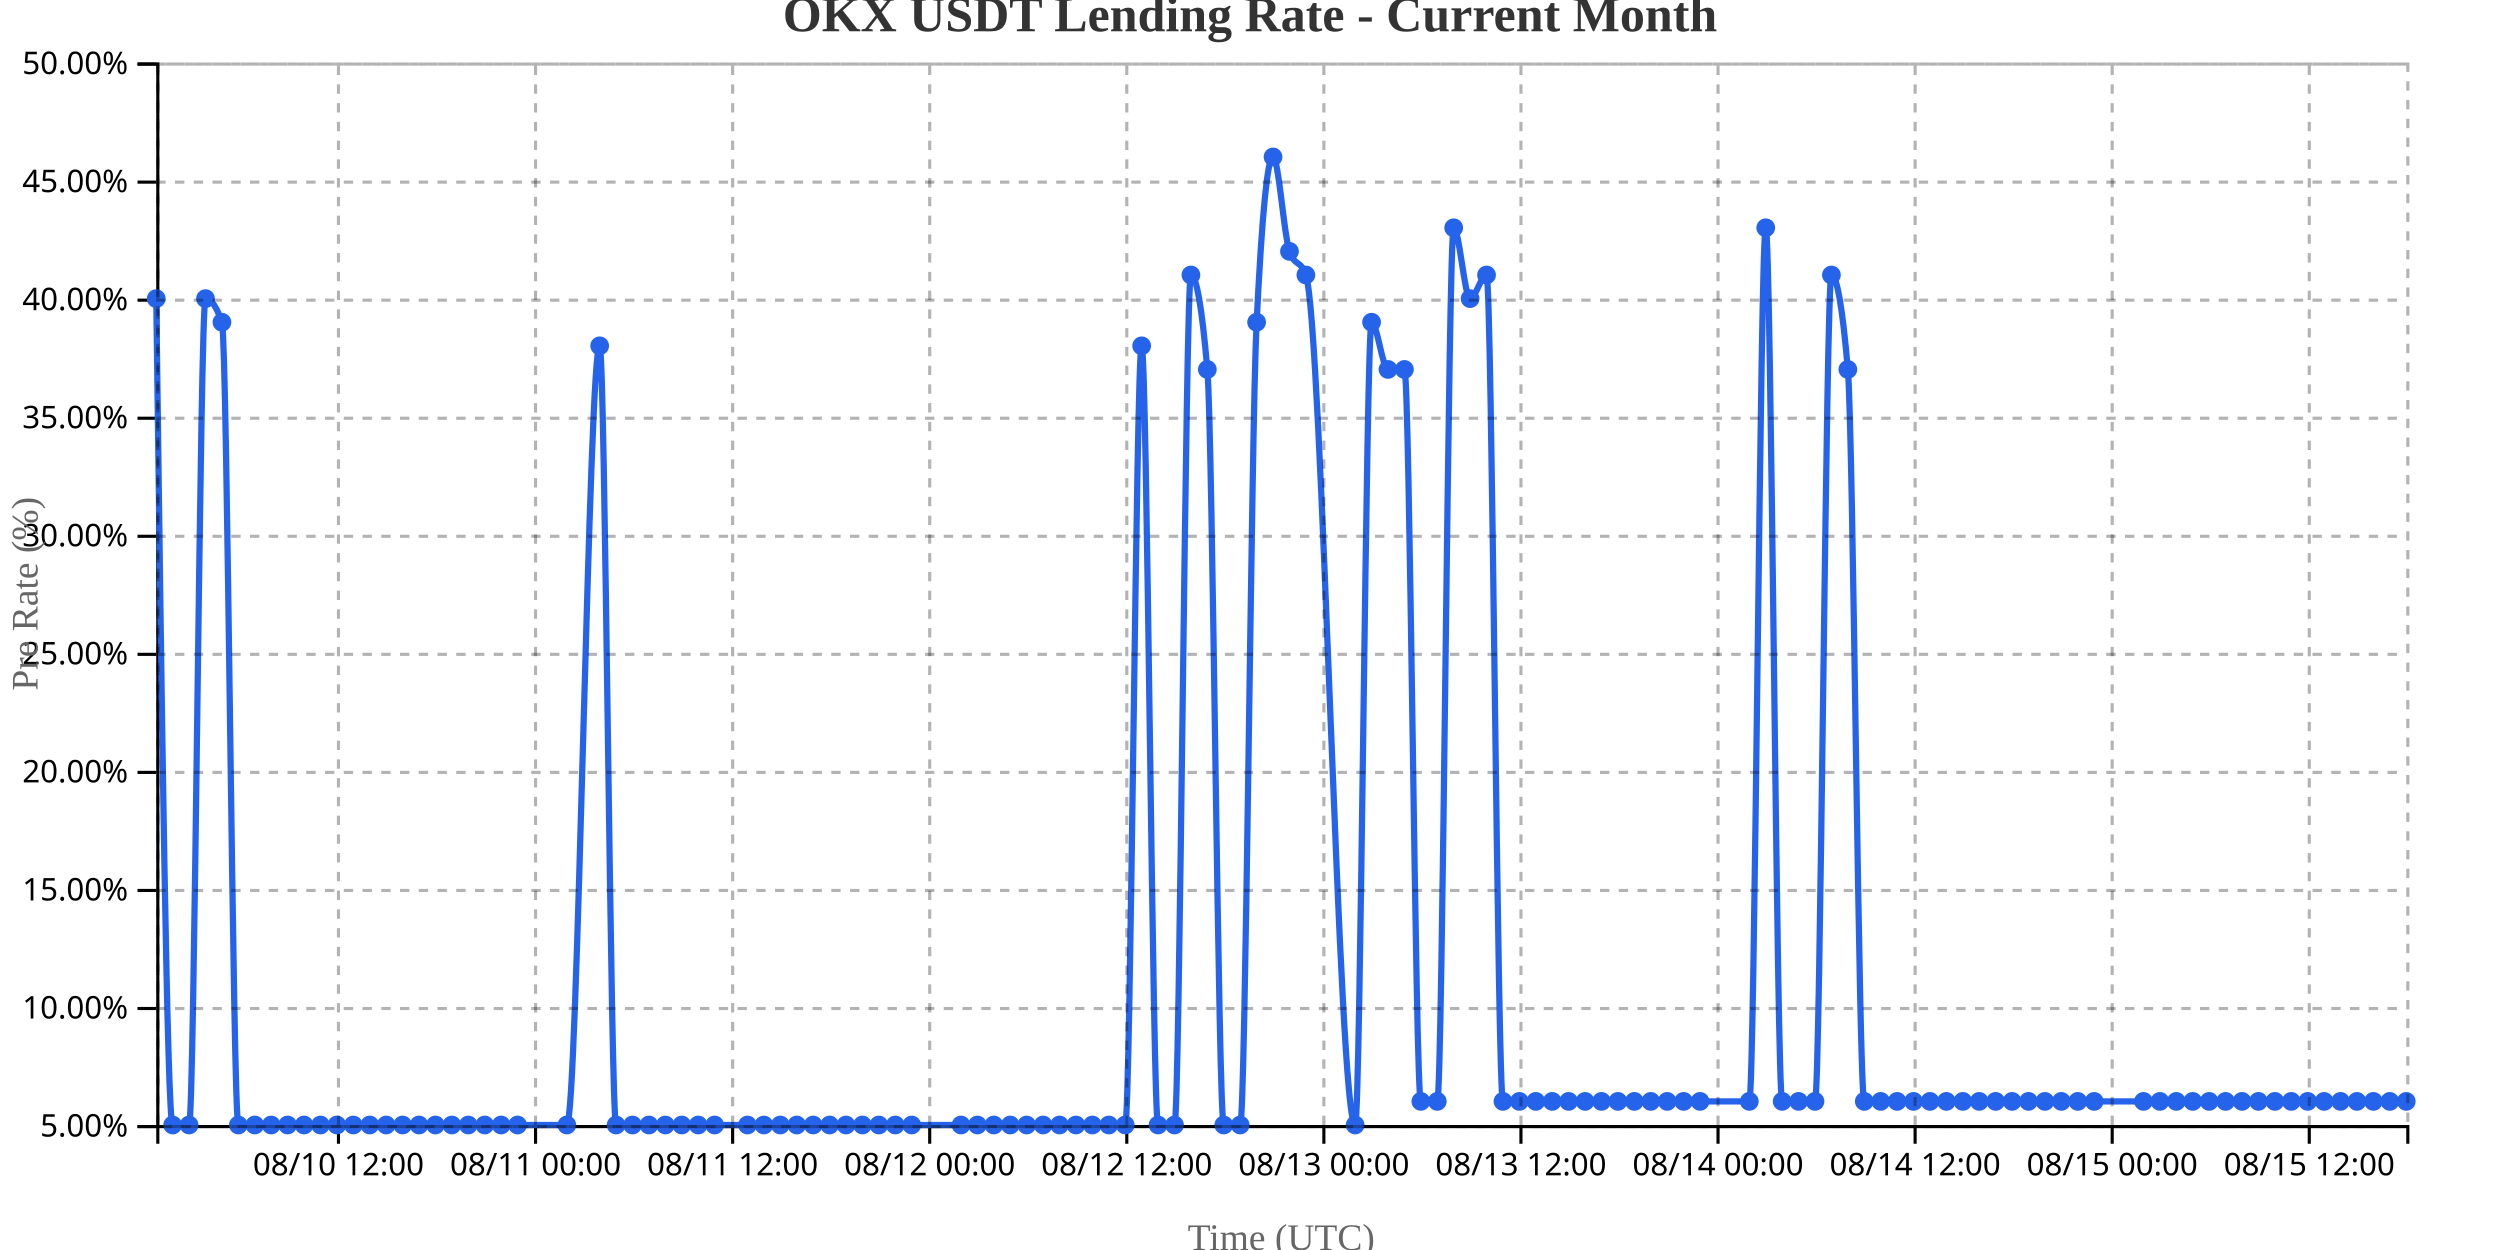
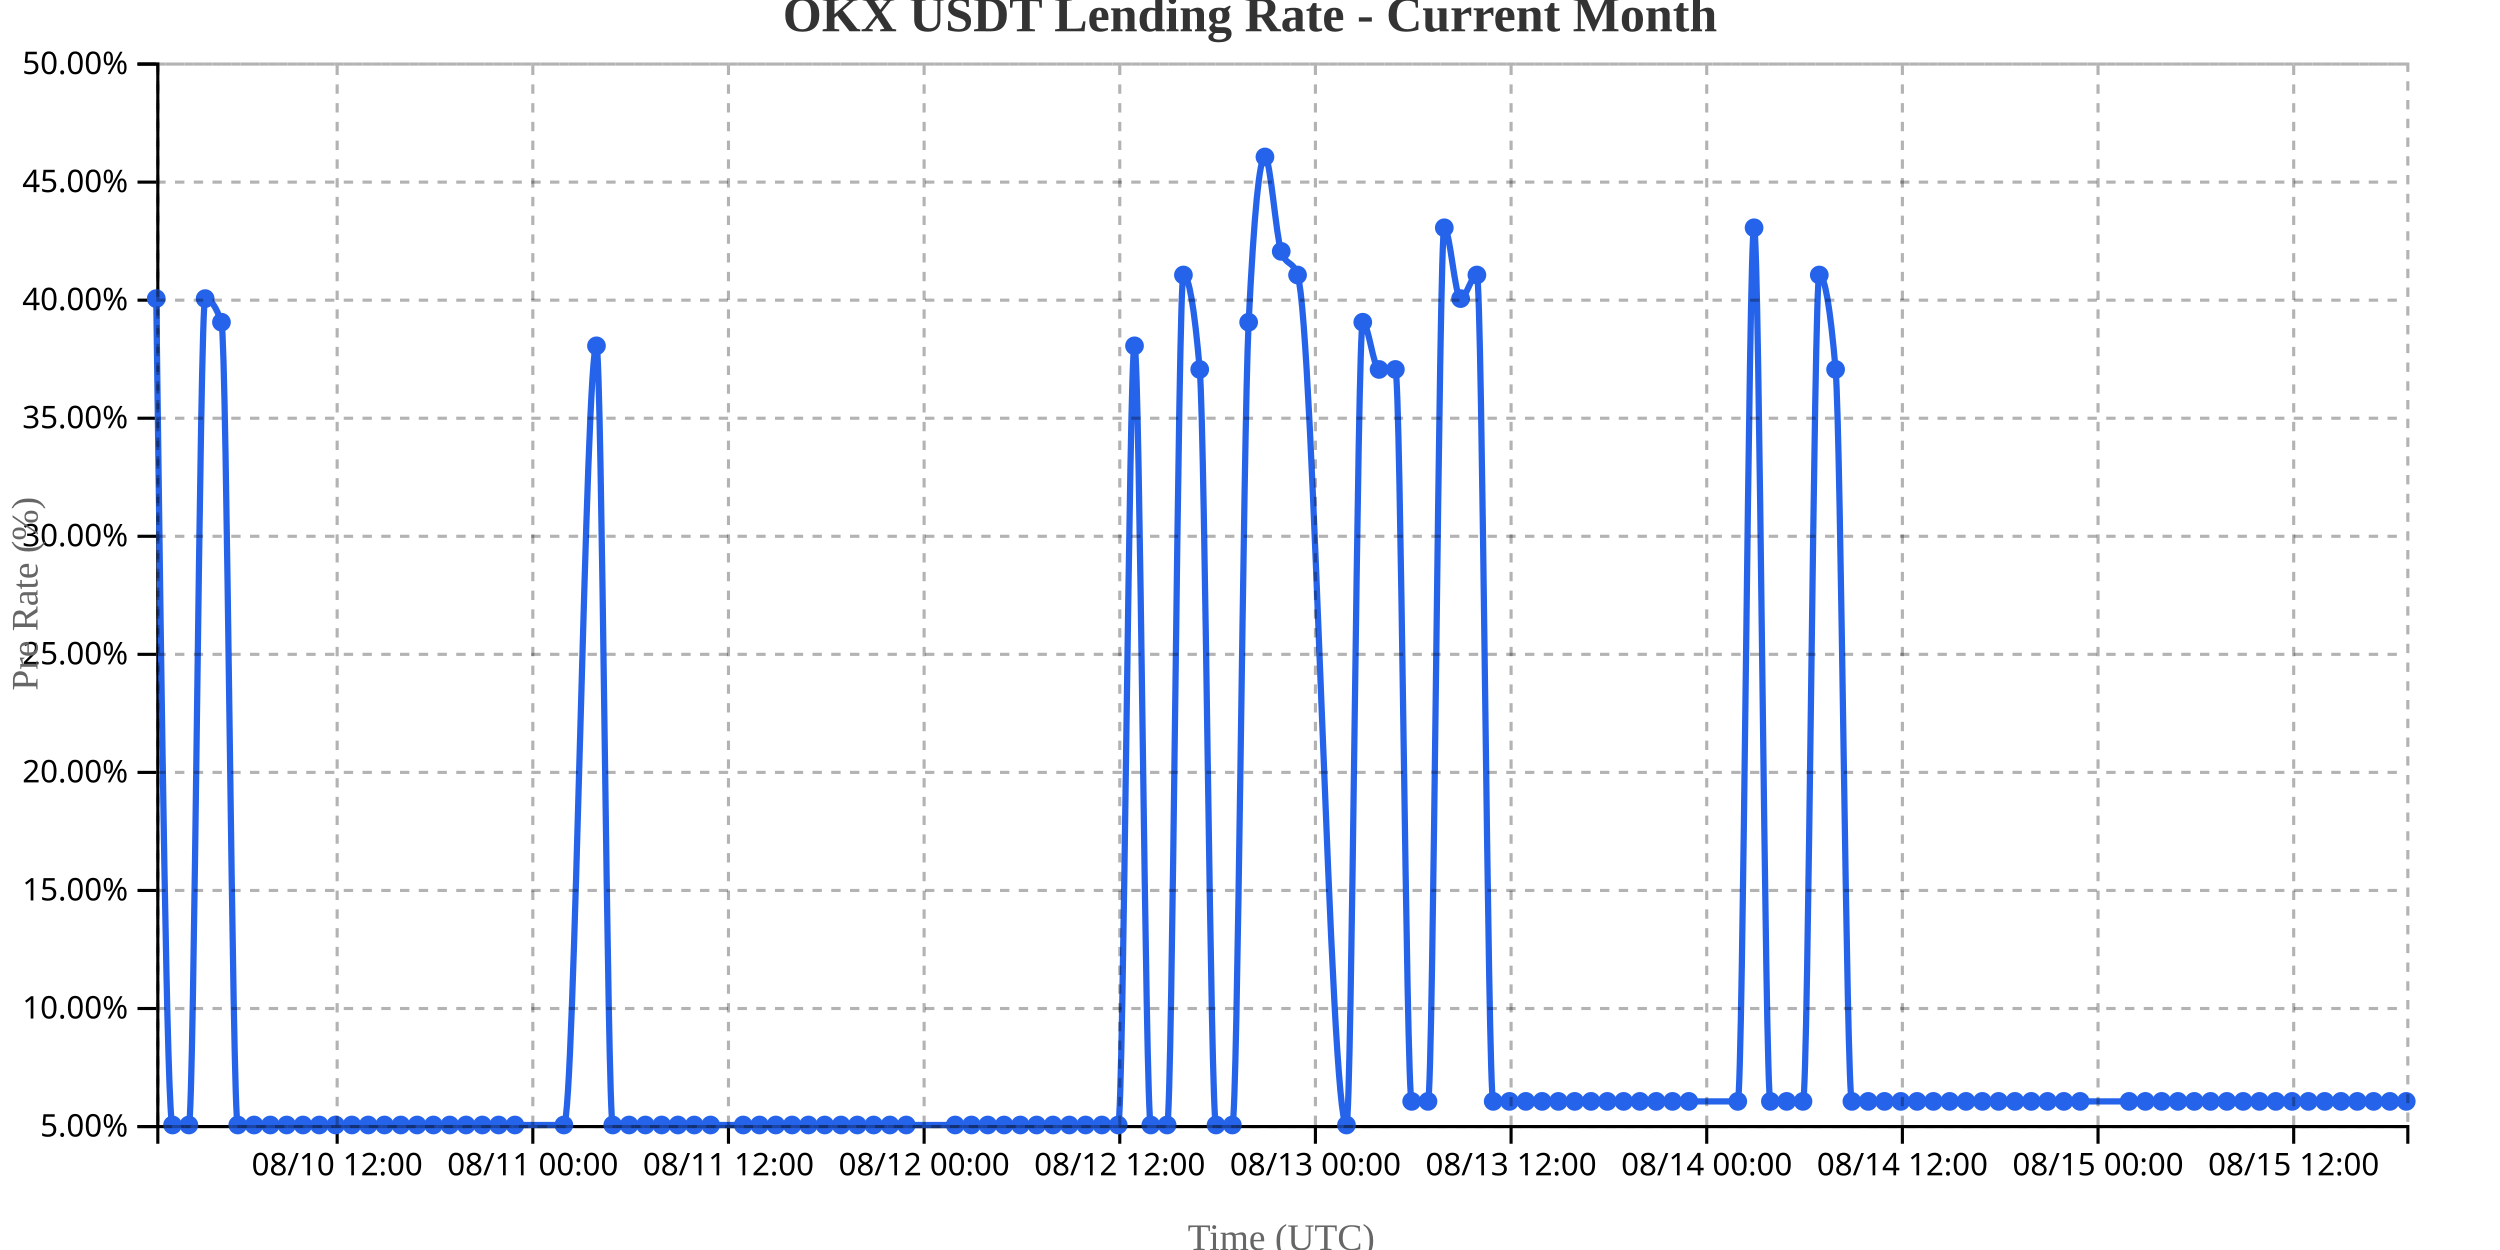
<svg xmlns="http://www.w3.org/2000/svg" width="800" height="400">
  <g transform="translate(50,20)">
    <g transform="translate(0,340)" fill="none" font-size="10" font-family="sans-serif" text-anchor="middle">
      <path class="domain" stroke="currentColor" d="M0.5,6V0.5H720.5V6" />
-       <g class="tick" opacity="1" transform="translate(58.31022,0)">
+       <g class="tick" opacity="1" transform="translate(57.8913,0)">
        <line stroke="currentColor" y2="6" />
        <text fill="currentColor" y="9" dy="0.71em">08/10 12:00</text>
      </g>
-       <g class="tick" opacity="1" transform="translate(121.3759,0)">
+       <g class="tick" opacity="1" transform="translate(120.5,0)">
        <line stroke="currentColor" y2="6" />
        <text fill="currentColor" y="9" dy="0.71em">08/11 00:00</text>
      </g>
-       <g class="tick" opacity="1" transform="translate(184.4416,0)">
+       <g class="tick" opacity="1" transform="translate(183.1087,0)">
        <line stroke="currentColor" y2="6" />
        <text fill="currentColor" y="9" dy="0.71em">08/11 12:00</text>
      </g>
-       <g class="tick" opacity="1" transform="translate(247.5073,0)">
+       <g class="tick" opacity="1" transform="translate(245.7174,0)">
        <line stroke="currentColor" y2="6" />
        <text fill="currentColor" y="9" dy="0.71em">08/12 00:00</text>
      </g>
-       <g class="tick" opacity="1" transform="translate(310.573,0)">
+       <g class="tick" opacity="1" transform="translate(308.3261,0)">
        <line stroke="currentColor" y2="6" />
        <text fill="currentColor" y="9" dy="0.71em">08/12 12:00</text>
      </g>
-       <g class="tick" opacity="1" transform="translate(373.6387,0)">
+       <g class="tick" opacity="1" transform="translate(370.9348,0)">
        <line stroke="currentColor" y2="6" />
        <text fill="currentColor" y="9" dy="0.71em">08/13 00:00</text>
      </g>
-       <g class="tick" opacity="1" transform="translate(436.7044,0)">
+       <g class="tick" opacity="1" transform="translate(433.5435,0)">
        <line stroke="currentColor" y2="6" />
        <text fill="currentColor" y="9" dy="0.71em">08/13 12:00</text>
      </g>
-       <g class="tick" opacity="1" transform="translate(499.7701,0)">
+       <g class="tick" opacity="1" transform="translate(496.1522,0)">
        <line stroke="currentColor" y2="6" />
        <text fill="currentColor" y="9" dy="0.71em">08/14 00:00</text>
      </g>
-       <g class="tick" opacity="1" transform="translate(562.8358,0)">
+       <g class="tick" opacity="1" transform="translate(558.7609,0)">
        <line stroke="currentColor" y2="6" />
        <text fill="currentColor" y="9" dy="0.71em">08/14 12:00</text>
      </g>
-       <g class="tick" opacity="1" transform="translate(625.9015,0)">
+       <g class="tick" opacity="1" transform="translate(621.3696,0)">
        <line stroke="currentColor" y2="6" />
        <text fill="currentColor" y="9" dy="0.71em">08/15 00:00</text>
      </g>
-       <g class="tick" opacity="1" transform="translate(688.9672,0)">
+       <g class="tick" opacity="1" transform="translate(683.9783,0)">
        <line stroke="currentColor" y2="6" />
        <text fill="currentColor" y="9" dy="0.71em">08/15 12:00</text>
      </g>
    </g>
    <g fill="none" font-size="10" font-family="sans-serif" text-anchor="end">
      <path class="domain" stroke="currentColor" d="M-6,340.5H0.5V0.5H-6" />
      <g class="tick" opacity="1" transform="translate(0,340.5)">
        <line stroke="currentColor" x2="-6" />
        <text fill="currentColor" x="-9" dy="0.32em">5.00%</text>
      </g>
      <g class="tick" opacity="1" transform="translate(0,302.7222)">
        <line stroke="currentColor" x2="-6" />
        <text fill="currentColor" x="-9" dy="0.32em">10.00%</text>
      </g>
      <g class="tick" opacity="1" transform="translate(0,264.9444)">
        <line stroke="currentColor" x2="-6" />
        <text fill="currentColor" x="-9" dy="0.32em">15.00%</text>
      </g>
      <g class="tick" opacity="1" transform="translate(0,227.1667)">
        <line stroke="currentColor" x2="-6" />
        <text fill="currentColor" x="-9" dy="0.32em">20.00%</text>
      </g>
      <g class="tick" opacity="1" transform="translate(0,189.3889)">
        <line stroke="currentColor" x2="-6" />
        <text fill="currentColor" x="-9" dy="0.32em">25.00%</text>
      </g>
      <g class="tick" opacity="1" transform="translate(0,151.6111)">
        <line stroke="currentColor" x2="-6" />
        <text fill="currentColor" x="-9" dy="0.32em">30.00%</text>
      </g>
      <g class="tick" opacity="1" transform="translate(0,113.8333)">
        <line stroke="currentColor" x2="-6" />
        <text fill="currentColor" x="-9" dy="0.32em">35.00%</text>
      </g>
      <g class="tick" opacity="1" transform="translate(0,76.05556)">
        <line stroke="currentColor" x2="-6" />
        <text fill="currentColor" x="-9" dy="0.32em">40.00%</text>
      </g>
      <g class="tick" opacity="1" transform="translate(0,38.27778)">
        <line stroke="currentColor" x2="-6" />
        <text fill="currentColor" x="-9" dy="0.32em">45.00%</text>
      </g>
      <g class="tick" opacity="1" transform="translate(0,0.5)">
        <line stroke="currentColor" x2="-6" />
        <text fill="currentColor" x="-9" dy="0.32em">50.00%</text>
      </g>
    </g>
    <text transform="rotate(-90)" y="-50" x="-170" dy="1em" style="text-anchor: middle; font-size: 12px; fill: #666;">Pre Rate (%)</text>
    <text transform="translate(360, 380)" style="text-anchor: middle; font-size: 12px; fill: #666;">Time (UTC)</text>
-     <path fill="none" stroke="#2563eb" stroke-width="2" d="M0,75.556C1.752,207.778,3.504,340,5.255,340C7.007,340,8.759,340,10.511,340C12.263,340,14.015,75.556,15.766,75.556C17.518,75.556,19.27,78.074,21.022,83.111C22.774,88.148,24.526,340,26.277,340C28.029,340,29.781,340,31.533,340C33.285,340,35.036,340,36.788,340C38.54,340,40.292,340,42.044,340C43.796,340,45.547,340,47.299,340C49.051,340,50.803,340,52.555,340C54.307,340,56.058,340,57.81,340C59.562,340,61.314,340,63.066,340C64.818,340,66.569,340,68.321,340C70.073,340,71.825,340,73.577,340C75.328,340,77.08,340,78.832,340C80.584,340,82.336,340,84.088,340C85.839,340,87.591,340,89.343,340C91.095,340,92.847,340,94.599,340C96.35,340,98.102,340,99.854,340C101.606,340,103.358,340,105.109,340C106.861,340,108.613,340,110.365,340C112.117,340,113.869,340,115.62,340C120.876,340,126.131,340,131.387,340C134.891,340,138.394,90.667,141.898,90.667C143.65,90.667,145.401,340,147.153,340C148.905,340,150.657,340,152.409,340C154.161,340,155.912,340,157.664,340C159.416,340,161.168,340,162.92,340C164.672,340,166.423,340,168.175,340C169.927,340,171.679,340,173.431,340C175.182,340,176.934,340,178.686,340C182.19,340,185.693,340,189.197,340C190.949,340,192.701,340,194.453,340C196.204,340,197.956,340,199.708,340C201.46,340,203.212,340,204.964,340C206.715,340,208.467,340,210.219,340C211.971,340,213.723,340,215.474,340C217.226,340,218.978,340,220.73,340C222.482,340,224.234,340,225.985,340C227.737,340,229.489,340,231.241,340C232.993,340,234.745,340,236.496,340C238.248,340,240,340,241.752,340C247.007,340,252.263,340,257.518,340C259.27,340,261.022,340,262.774,340C264.526,340,266.277,340,268.029,340C269.781,340,271.533,340,273.285,340C275.036,340,276.788,340,278.54,340C280.292,340,282.044,340,283.796,340C285.547,340,287.299,340,289.051,340C290.803,340,292.555,340,294.307,340C296.058,340,297.81,340,299.562,340C301.314,340,303.066,340,304.818,340C306.569,340,308.321,340,310.073,340C311.825,340,313.577,90.667,315.328,90.667C317.08,90.667,318.832,340,320.584,340C322.336,340,324.088,340,325.839,340C327.591,340,329.343,68,331.095,68C332.847,68,334.599,78.074,336.35,98.222C338.102,118.37,339.854,340,341.606,340C343.358,340,345.109,340,346.861,340C348.613,340,350.365,118.37,352.117,83.111C353.869,47.852,355.62,30.222,357.372,30.222C359.124,30.222,360.876,55.407,362.628,60.444C364.38,65.481,366.131,62.963,367.883,68C373.139,83.111,378.394,340,383.65,340C385.401,340,387.153,83.111,388.905,83.111C390.657,83.111,392.409,98.222,394.161,98.222C395.912,98.222,397.664,98.222,399.416,98.222C401.168,98.222,402.92,332.444,404.672,332.444C406.423,332.444,408.175,332.444,409.927,332.444C411.679,332.444,413.431,52.889,415.182,52.889C416.934,52.889,418.686,75.556,420.438,75.556C422.19,75.556,423.942,68,425.693,68C427.445,68,429.197,332.444,430.949,332.444C432.701,332.444,434.453,332.444,436.204,332.444C437.956,332.444,439.708,332.444,441.46,332.444C443.212,332.444,444.964,332.444,446.715,332.444C448.467,332.444,450.219,332.444,451.971,332.444C453.723,332.444,455.474,332.444,457.226,332.444C458.978,332.444,460.73,332.444,462.482,332.444C464.234,332.444,465.985,332.444,467.737,332.444C469.489,332.444,471.241,332.444,472.993,332.444C474.745,332.444,476.496,332.444,478.248,332.444C480,332.444,481.752,332.444,483.504,332.444C485.255,332.444,487.007,332.444,488.759,332.444C490.511,332.444,492.263,332.444,494.015,332.444C499.27,332.444,504.526,332.444,509.781,332.444C511.533,332.444,513.285,52.889,515.036,52.889C516.788,52.889,518.54,332.444,520.292,332.444C522.044,332.444,523.796,332.444,525.547,332.444C527.299,332.444,529.051,332.444,530.803,332.444C532.555,332.444,534.307,68,536.058,68C537.81,68,539.562,78.074,541.314,98.222C543.066,118.37,544.818,332.444,546.569,332.444C548.321,332.444,550.073,332.444,551.825,332.444C553.577,332.444,555.328,332.444,557.08,332.444C558.832,332.444,560.584,332.444,562.336,332.444C564.088,332.444,565.839,332.444,567.591,332.444C569.343,332.444,571.095,332.444,572.847,332.444C574.599,332.444,576.35,332.444,578.102,332.444C579.854,332.444,581.606,332.444,583.358,332.444C585.109,332.444,586.861,332.444,588.613,332.444C590.365,332.444,592.117,332.444,593.869,332.444C595.62,332.444,597.372,332.444,599.124,332.444C600.876,332.444,602.628,332.444,604.38,332.444C606.131,332.444,607.883,332.444,609.635,332.444C611.387,332.444,613.139,332.444,614.891,332.444C616.642,332.444,618.394,332.444,620.146,332.444C625.401,332.444,630.657,332.444,635.912,332.444C637.664,332.444,639.416,332.444,641.168,332.444C642.92,332.444,644.672,332.444,646.423,332.444C648.175,332.444,649.927,332.444,651.679,332.444C653.431,332.444,655.182,332.444,656.934,332.444C658.686,332.444,660.438,332.444,662.19,332.444C663.942,332.444,665.693,332.444,667.445,332.444C669.197,332.444,670.949,332.444,672.701,332.444C674.453,332.444,676.204,332.444,677.956,332.444C679.708,332.444,681.46,332.444,683.212,332.444C684.964,332.444,686.715,332.444,688.467,332.444C690.219,332.444,691.971,332.444,693.723,332.444C695.474,332.444,697.226,332.444,698.978,332.444C700.73,332.444,702.482,332.444,704.234,332.444C705.985,332.444,707.737,332.444,709.489,332.444C711.241,332.444,712.993,332.444,714.745,332.444C716.496,332.444,718.248,332.444,720,332.444" />
+     <path fill="none" stroke="#2563eb" stroke-width="2" d="M0,75.556C1.739,207.778,3.478,340,5.217,340C6.957,340,8.696,340,10.435,340C12.174,340,13.913,75.556,15.652,75.556C17.391,75.556,19.13,78.074,20.87,83.111C22.609,88.148,24.348,340,26.087,340C27.826,340,29.565,340,31.304,340C33.043,340,34.783,340,36.522,340C38.261,340,40,340,41.739,340C43.478,340,45.217,340,46.957,340C48.696,340,50.435,340,52.174,340C53.913,340,55.652,340,57.391,340C59.13,340,60.87,340,62.609,340C64.348,340,66.087,340,67.826,340C69.565,340,71.304,340,73.043,340C74.783,340,76.522,340,78.261,340C80,340,81.739,340,83.478,340C85.217,340,86.957,340,88.696,340C90.435,340,92.174,340,93.913,340C95.652,340,97.391,340,99.13,340C100.87,340,102.609,340,104.348,340C106.087,340,107.826,340,109.565,340C111.304,340,113.043,340,114.783,340C120,340,125.217,340,130.435,340C133.913,340,137.391,90.667,140.87,90.667C142.609,90.667,144.348,340,146.087,340C147.826,340,149.565,340,151.304,340C153.043,340,154.783,340,156.522,340C158.261,340,160,340,161.739,340C163.478,340,165.217,340,166.957,340C168.696,340,170.435,340,172.174,340C173.913,340,175.652,340,177.391,340C180.87,340,184.348,340,187.826,340C189.565,340,191.304,340,193.043,340C194.783,340,196.522,340,198.261,340C200,340,201.739,340,203.478,340C205.217,340,206.957,340,208.696,340C210.435,340,212.174,340,213.913,340C215.652,340,217.391,340,219.13,340C220.87,340,222.609,340,224.348,340C226.087,340,227.826,340,229.565,340C231.304,340,233.043,340,234.783,340C236.522,340,238.261,340,240,340C245.217,340,250.435,340,255.652,340C257.391,340,259.13,340,260.87,340C262.609,340,264.348,340,266.087,340C267.826,340,269.565,340,271.304,340C273.043,340,274.783,340,276.522,340C278.261,340,280,340,281.739,340C283.478,340,285.217,340,286.957,340C288.696,340,290.435,340,292.174,340C293.913,340,295.652,340,297.391,340C299.13,340,300.87,340,302.609,340C304.348,340,306.087,340,307.826,340C309.565,340,311.304,90.667,313.043,90.667C314.783,90.667,316.522,340,318.261,340C320,340,321.739,340,323.478,340C325.217,340,326.957,68,328.696,68C330.435,68,332.174,78.074,333.913,98.222C335.652,118.37,337.391,340,339.13,340C340.87,340,342.609,340,344.348,340C346.087,340,347.826,118.37,349.565,83.111C351.304,47.852,353.043,30.222,354.783,30.222C356.522,30.222,358.261,55.407,360,60.444C361.739,65.481,363.478,62.963,365.217,68C370.435,83.111,375.652,340,380.87,340C382.609,340,384.348,83.111,386.087,83.111C387.826,83.111,389.565,98.222,391.304,98.222C393.043,98.222,394.783,98.222,396.522,98.222C398.261,98.222,400,332.444,401.739,332.444C403.478,332.444,405.217,332.444,406.957,332.444C408.696,332.444,410.435,52.889,412.174,52.889C413.913,52.889,415.652,75.556,417.391,75.556C419.13,75.556,420.87,68,422.609,68C424.348,68,426.087,332.444,427.826,332.444C429.565,332.444,431.304,332.444,433.043,332.444C434.783,332.444,436.522,332.444,438.261,332.444C440,332.444,441.739,332.444,443.478,332.444C445.217,332.444,446.957,332.444,448.696,332.444C450.435,332.444,452.174,332.444,453.913,332.444C455.652,332.444,457.391,332.444,459.13,332.444C460.87,332.444,462.609,332.444,464.348,332.444C466.087,332.444,467.826,332.444,469.565,332.444C471.304,332.444,473.043,332.444,474.783,332.444C476.522,332.444,478.261,332.444,480,332.444C481.739,332.444,483.478,332.444,485.217,332.444C486.957,332.444,488.696,332.444,490.435,332.444C495.652,332.444,500.87,332.444,506.087,332.444C507.826,332.444,509.565,52.889,511.304,52.889C513.043,52.889,514.783,332.444,516.522,332.444C518.261,332.444,520,332.444,521.739,332.444C523.478,332.444,525.217,332.444,526.957,332.444C528.696,332.444,530.435,68,532.174,68C533.913,68,535.652,78.074,537.391,98.222C539.13,118.37,540.87,332.444,542.609,332.444C544.348,332.444,546.087,332.444,547.826,332.444C549.565,332.444,551.304,332.444,553.043,332.444C554.783,332.444,556.522,332.444,558.261,332.444C560,332.444,561.739,332.444,563.478,332.444C565.217,332.444,566.957,332.444,568.696,332.444C570.435,332.444,572.174,332.444,573.913,332.444C575.652,332.444,577.391,332.444,579.13,332.444C580.87,332.444,582.609,332.444,584.348,332.444C586.087,332.444,587.826,332.444,589.565,332.444C591.304,332.444,593.043,332.444,594.783,332.444C596.522,332.444,598.261,332.444,600,332.444C601.739,332.444,603.478,332.444,605.217,332.444C606.957,332.444,608.696,332.444,610.435,332.444C612.174,332.444,613.913,332.444,615.652,332.444C620.87,332.444,626.087,332.444,631.304,332.444C633.043,332.444,634.783,332.444,636.522,332.444C638.261,332.444,640,332.444,641.739,332.444C643.478,332.444,645.217,332.444,646.957,332.444C648.696,332.444,650.435,332.444,652.174,332.444C653.913,332.444,655.652,332.444,657.391,332.444C659.13,332.444,660.87,332.444,662.609,332.444C664.348,332.444,666.087,332.444,667.826,332.444C669.565,332.444,671.304,332.444,673.043,332.444C674.783,332.444,676.522,332.444,678.261,332.444C680,332.444,681.739,332.444,683.478,332.444C685.217,332.444,686.957,332.444,688.696,332.444C690.435,332.444,692.174,332.444,693.913,332.444C695.652,332.444,697.391,332.444,699.13,332.444C700.87,332.444,702.609,332.444,704.348,332.444C706.087,332.444,707.826,332.444,709.565,332.444C711.304,332.444,713.043,332.444,714.783,332.444C716.522,332.444,718.261,332.444,720,332.444" />
    <circle class="dot" cx="0" cy="75.556" r="3" fill="#2563eb" />
-     <circle class="dot" cx="5.255" cy="340" r="3" fill="#2563eb" />
-     <circle class="dot" cx="10.511" cy="340" r="3" fill="#2563eb" />
-     <circle class="dot" cx="15.766" cy="75.556" r="3" fill="#2563eb" />
-     <circle class="dot" cx="21.022" cy="83.111" r="3" fill="#2563eb" />
-     <circle class="dot" cx="26.277" cy="340" r="3" fill="#2563eb" />
-     <circle class="dot" cx="31.533" cy="340" r="3" fill="#2563eb" />
-     <circle class="dot" cx="36.788" cy="340" r="3" fill="#2563eb" />
-     <circle class="dot" cx="42.044" cy="340" r="3" fill="#2563eb" />
-     <circle class="dot" cx="47.299" cy="340" r="3" fill="#2563eb" />
-     <circle class="dot" cx="52.555" cy="340" r="3" fill="#2563eb" />
-     <circle class="dot" cx="57.81" cy="340" r="3" fill="#2563eb" />
-     <circle class="dot" cx="63.066" cy="340" r="3" fill="#2563eb" />
-     <circle class="dot" cx="68.321" cy="340" r="3" fill="#2563eb" />
-     <circle class="dot" cx="73.577" cy="340" r="3" fill="#2563eb" />
-     <circle class="dot" cx="78.832" cy="340" r="3" fill="#2563eb" />
-     <circle class="dot" cx="84.088" cy="340" r="3" fill="#2563eb" />
-     <circle class="dot" cx="89.343" cy="340" r="3" fill="#2563eb" />
-     <circle class="dot" cx="94.599" cy="340" r="3" fill="#2563eb" />
-     <circle class="dot" cx="99.854" cy="340" r="3" fill="#2563eb" />
-     <circle class="dot" cx="105.109" cy="340" r="3" fill="#2563eb" />
-     <circle class="dot" cx="110.365" cy="340" r="3" fill="#2563eb" />
-     <circle class="dot" cx="115.62" cy="340" r="3" fill="#2563eb" />
-     <circle class="dot" cx="131.387" cy="340" r="3" fill="#2563eb" />
-     <circle class="dot" cx="141.898" cy="90.667" r="3" fill="#2563eb" />
-     <circle class="dot" cx="147.153" cy="340" r="3" fill="#2563eb" />
-     <circle class="dot" cx="152.409" cy="340" r="3" fill="#2563eb" />
-     <circle class="dot" cx="157.664" cy="340" r="3" fill="#2563eb" />
-     <circle class="dot" cx="162.92" cy="340" r="3" fill="#2563eb" />
-     <circle class="dot" cx="168.175" cy="340" r="3" fill="#2563eb" />
-     <circle class="dot" cx="173.431" cy="340" r="3" fill="#2563eb" />
-     <circle class="dot" cx="178.686" cy="340" r="3" fill="#2563eb" />
-     <circle class="dot" cx="189.197" cy="340" r="3" fill="#2563eb" />
-     <circle class="dot" cx="194.453" cy="340" r="3" fill="#2563eb" />
-     <circle class="dot" cx="199.708" cy="340" r="3" fill="#2563eb" />
-     <circle class="dot" cx="204.964" cy="340" r="3" fill="#2563eb" />
-     <circle class="dot" cx="210.219" cy="340" r="3" fill="#2563eb" />
-     <circle class="dot" cx="215.474" cy="340" r="3" fill="#2563eb" />
-     <circle class="dot" cx="220.73" cy="340" r="3" fill="#2563eb" />
-     <circle class="dot" cx="225.985" cy="340" r="3" fill="#2563eb" />
-     <circle class="dot" cx="231.241" cy="340" r="3" fill="#2563eb" />
-     <circle class="dot" cx="236.496" cy="340" r="3" fill="#2563eb" />
-     <circle class="dot" cx="241.752" cy="340" r="3" fill="#2563eb" />
-     <circle class="dot" cx="257.518" cy="340" r="3" fill="#2563eb" />
-     <circle class="dot" cx="262.774" cy="340" r="3" fill="#2563eb" />
-     <circle class="dot" cx="268.029" cy="340" r="3" fill="#2563eb" />
-     <circle class="dot" cx="273.285" cy="340" r="3" fill="#2563eb" />
-     <circle class="dot" cx="278.54" cy="340" r="3" fill="#2563eb" />
-     <circle class="dot" cx="283.796" cy="340" r="3" fill="#2563eb" />
-     <circle class="dot" cx="289.051" cy="340" r="3" fill="#2563eb" />
-     <circle class="dot" cx="294.307" cy="340" r="3" fill="#2563eb" />
-     <circle class="dot" cx="299.562" cy="340" r="3" fill="#2563eb" />
-     <circle class="dot" cx="304.818" cy="340" r="3" fill="#2563eb" />
-     <circle class="dot" cx="310.073" cy="340" r="3" fill="#2563eb" />
-     <circle class="dot" cx="315.328" cy="90.667" r="3" fill="#2563eb" />
-     <circle class="dot" cx="320.584" cy="340" r="3" fill="#2563eb" />
-     <circle class="dot" cx="325.839" cy="340" r="3" fill="#2563eb" />
-     <circle class="dot" cx="331.095" cy="68" r="3" fill="#2563eb" />
-     <circle class="dot" cx="336.35" cy="98.222" r="3" fill="#2563eb" />
-     <circle class="dot" cx="341.606" cy="340" r="3" fill="#2563eb" />
-     <circle class="dot" cx="346.861" cy="340" r="3" fill="#2563eb" />
-     <circle class="dot" cx="352.117" cy="83.111" r="3" fill="#2563eb" />
-     <circle class="dot" cx="357.372" cy="30.222" r="3" fill="#2563eb" />
-     <circle class="dot" cx="362.628" cy="60.444" r="3" fill="#2563eb" />
-     <circle class="dot" cx="367.883" cy="68" r="3" fill="#2563eb" />
-     <circle class="dot" cx="383.65" cy="340" r="3" fill="#2563eb" />
-     <circle class="dot" cx="388.905" cy="83.111" r="3" fill="#2563eb" />
-     <circle class="dot" cx="394.161" cy="98.222" r="3" fill="#2563eb" />
-     <circle class="dot" cx="399.416" cy="98.222" r="3" fill="#2563eb" />
-     <circle class="dot" cx="404.672" cy="332.444" r="3" fill="#2563eb" />
-     <circle class="dot" cx="409.927" cy="332.444" r="3" fill="#2563eb" />
-     <circle class="dot" cx="415.182" cy="52.889" r="3" fill="#2563eb" />
-     <circle class="dot" cx="420.438" cy="75.556" r="3" fill="#2563eb" />
-     <circle class="dot" cx="425.693" cy="68" r="3" fill="#2563eb" />
-     <circle class="dot" cx="430.949" cy="332.444" r="3" fill="#2563eb" />
-     <circle class="dot" cx="436.204" cy="332.444" r="3" fill="#2563eb" />
-     <circle class="dot" cx="441.46" cy="332.444" r="3" fill="#2563eb" />
-     <circle class="dot" cx="446.715" cy="332.444" r="3" fill="#2563eb" />
-     <circle class="dot" cx="451.971" cy="332.444" r="3" fill="#2563eb" />
-     <circle class="dot" cx="457.226" cy="332.444" r="3" fill="#2563eb" />
-     <circle class="dot" cx="462.482" cy="332.444" r="3" fill="#2563eb" />
-     <circle class="dot" cx="467.737" cy="332.444" r="3" fill="#2563eb" />
-     <circle class="dot" cx="472.993" cy="332.444" r="3" fill="#2563eb" />
-     <circle class="dot" cx="478.248" cy="332.444" r="3" fill="#2563eb" />
-     <circle class="dot" cx="483.504" cy="332.444" r="3" fill="#2563eb" />
-     <circle class="dot" cx="488.759" cy="332.444" r="3" fill="#2563eb" />
-     <circle class="dot" cx="494.015" cy="332.444" r="3" fill="#2563eb" />
-     <circle class="dot" cx="509.781" cy="332.444" r="3" fill="#2563eb" />
-     <circle class="dot" cx="515.036" cy="52.889" r="3" fill="#2563eb" />
-     <circle class="dot" cx="520.292" cy="332.444" r="3" fill="#2563eb" />
-     <circle class="dot" cx="525.547" cy="332.444" r="3" fill="#2563eb" />
-     <circle class="dot" cx="530.803" cy="332.444" r="3" fill="#2563eb" />
-     <circle class="dot" cx="536.058" cy="68" r="3" fill="#2563eb" />
-     <circle class="dot" cx="541.314" cy="98.222" r="3" fill="#2563eb" />
-     <circle class="dot" cx="546.569" cy="332.444" r="3" fill="#2563eb" />
-     <circle class="dot" cx="551.825" cy="332.444" r="3" fill="#2563eb" />
-     <circle class="dot" cx="557.08" cy="332.444" r="3" fill="#2563eb" />
-     <circle class="dot" cx="562.336" cy="332.444" r="3" fill="#2563eb" />
-     <circle class="dot" cx="567.591" cy="332.444" r="3" fill="#2563eb" />
-     <circle class="dot" cx="572.847" cy="332.444" r="3" fill="#2563eb" />
-     <circle class="dot" cx="578.102" cy="332.444" r="3" fill="#2563eb" />
-     <circle class="dot" cx="583.358" cy="332.444" r="3" fill="#2563eb" />
-     <circle class="dot" cx="588.613" cy="332.444" r="3" fill="#2563eb" />
-     <circle class="dot" cx="593.869" cy="332.444" r="3" fill="#2563eb" />
-     <circle class="dot" cx="599.124" cy="332.444" r="3" fill="#2563eb" />
-     <circle class="dot" cx="604.38" cy="332.444" r="3" fill="#2563eb" />
-     <circle class="dot" cx="609.635" cy="332.444" r="3" fill="#2563eb" />
-     <circle class="dot" cx="614.891" cy="332.444" r="3" fill="#2563eb" />
-     <circle class="dot" cx="620.146" cy="332.444" r="3" fill="#2563eb" />
-     <circle class="dot" cx="635.912" cy="332.444" r="3" fill="#2563eb" />
-     <circle class="dot" cx="641.168" cy="332.444" r="3" fill="#2563eb" />
-     <circle class="dot" cx="646.423" cy="332.444" r="3" fill="#2563eb" />
-     <circle class="dot" cx="651.679" cy="332.444" r="3" fill="#2563eb" />
-     <circle class="dot" cx="656.934" cy="332.444" r="3" fill="#2563eb" />
-     <circle class="dot" cx="662.19" cy="332.444" r="3" fill="#2563eb" />
-     <circle class="dot" cx="667.445" cy="332.444" r="3" fill="#2563eb" />
-     <circle class="dot" cx="672.701" cy="332.444" r="3" fill="#2563eb" />
-     <circle class="dot" cx="677.956" cy="332.444" r="3" fill="#2563eb" />
-     <circle class="dot" cx="683.212" cy="332.444" r="3" fill="#2563eb" />
-     <circle class="dot" cx="688.467" cy="332.444" r="3" fill="#2563eb" />
-     <circle class="dot" cx="693.723" cy="332.444" r="3" fill="#2563eb" />
-     <circle class="dot" cx="698.978" cy="332.444" r="3" fill="#2563eb" />
-     <circle class="dot" cx="704.234" cy="332.444" r="3" fill="#2563eb" />
-     <circle class="dot" cx="709.489" cy="332.444" r="3" fill="#2563eb" />
-     <circle class="dot" cx="714.745" cy="332.444" r="3" fill="#2563eb" />
+     <circle class="dot" cx="5.217" cy="340" r="3" fill="#2563eb" />
+     <circle class="dot" cx="10.435" cy="340" r="3" fill="#2563eb" />
+     <circle class="dot" cx="15.652" cy="75.556" r="3" fill="#2563eb" />
+     <circle class="dot" cx="20.87" cy="83.111" r="3" fill="#2563eb" />
+     <circle class="dot" cx="26.087" cy="340" r="3" fill="#2563eb" />
+     <circle class="dot" cx="31.304" cy="340" r="3" fill="#2563eb" />
+     <circle class="dot" cx="36.522" cy="340" r="3" fill="#2563eb" />
+     <circle class="dot" cx="41.739" cy="340" r="3" fill="#2563eb" />
+     <circle class="dot" cx="46.957" cy="340" r="3" fill="#2563eb" />
+     <circle class="dot" cx="52.174" cy="340" r="3" fill="#2563eb" />
+     <circle class="dot" cx="57.391" cy="340" r="3" fill="#2563eb" />
+     <circle class="dot" cx="62.609" cy="340" r="3" fill="#2563eb" />
+     <circle class="dot" cx="67.826" cy="340" r="3" fill="#2563eb" />
+     <circle class="dot" cx="73.043" cy="340" r="3" fill="#2563eb" />
+     <circle class="dot" cx="78.261" cy="340" r="3" fill="#2563eb" />
+     <circle class="dot" cx="83.478" cy="340" r="3" fill="#2563eb" />
+     <circle class="dot" cx="88.696" cy="340" r="3" fill="#2563eb" />
+     <circle class="dot" cx="93.913" cy="340" r="3" fill="#2563eb" />
+     <circle class="dot" cx="99.13" cy="340" r="3" fill="#2563eb" />
+     <circle class="dot" cx="104.348" cy="340" r="3" fill="#2563eb" />
+     <circle class="dot" cx="109.565" cy="340" r="3" fill="#2563eb" />
+     <circle class="dot" cx="114.783" cy="340" r="3" fill="#2563eb" />
+     <circle class="dot" cx="130.435" cy="340" r="3" fill="#2563eb" />
+     <circle class="dot" cx="140.87" cy="90.667" r="3" fill="#2563eb" />
+     <circle class="dot" cx="146.087" cy="340" r="3" fill="#2563eb" />
+     <circle class="dot" cx="151.304" cy="340" r="3" fill="#2563eb" />
+     <circle class="dot" cx="156.522" cy="340" r="3" fill="#2563eb" />
+     <circle class="dot" cx="161.739" cy="340" r="3" fill="#2563eb" />
+     <circle class="dot" cx="166.957" cy="340" r="3" fill="#2563eb" />
+     <circle class="dot" cx="172.174" cy="340" r="3" fill="#2563eb" />
+     <circle class="dot" cx="177.391" cy="340" r="3" fill="#2563eb" />
+     <circle class="dot" cx="187.826" cy="340" r="3" fill="#2563eb" />
+     <circle class="dot" cx="193.043" cy="340" r="3" fill="#2563eb" />
+     <circle class="dot" cx="198.261" cy="340" r="3" fill="#2563eb" />
+     <circle class="dot" cx="203.478" cy="340" r="3" fill="#2563eb" />
+     <circle class="dot" cx="208.696" cy="340" r="3" fill="#2563eb" />
+     <circle class="dot" cx="213.913" cy="340" r="3" fill="#2563eb" />
+     <circle class="dot" cx="219.13" cy="340" r="3" fill="#2563eb" />
+     <circle class="dot" cx="224.348" cy="340" r="3" fill="#2563eb" />
+     <circle class="dot" cx="229.565" cy="340" r="3" fill="#2563eb" />
+     <circle class="dot" cx="234.783" cy="340" r="3" fill="#2563eb" />
+     <circle class="dot" cx="240" cy="340" r="3" fill="#2563eb" />
+     <circle class="dot" cx="255.652" cy="340" r="3" fill="#2563eb" />
+     <circle class="dot" cx="260.87" cy="340" r="3" fill="#2563eb" />
+     <circle class="dot" cx="266.087" cy="340" r="3" fill="#2563eb" />
+     <circle class="dot" cx="271.304" cy="340" r="3" fill="#2563eb" />
+     <circle class="dot" cx="276.522" cy="340" r="3" fill="#2563eb" />
+     <circle class="dot" cx="281.739" cy="340" r="3" fill="#2563eb" />
+     <circle class="dot" cx="286.957" cy="340" r="3" fill="#2563eb" />
+     <circle class="dot" cx="292.174" cy="340" r="3" fill="#2563eb" />
+     <circle class="dot" cx="297.391" cy="340" r="3" fill="#2563eb" />
+     <circle class="dot" cx="302.609" cy="340" r="3" fill="#2563eb" />
+     <circle class="dot" cx="307.826" cy="340" r="3" fill="#2563eb" />
+     <circle class="dot" cx="313.043" cy="90.667" r="3" fill="#2563eb" />
+     <circle class="dot" cx="318.261" cy="340" r="3" fill="#2563eb" />
+     <circle class="dot" cx="323.478" cy="340" r="3" fill="#2563eb" />
+     <circle class="dot" cx="328.696" cy="68" r="3" fill="#2563eb" />
+     <circle class="dot" cx="333.913" cy="98.222" r="3" fill="#2563eb" />
+     <circle class="dot" cx="339.13" cy="340" r="3" fill="#2563eb" />
+     <circle class="dot" cx="344.348" cy="340" r="3" fill="#2563eb" />
+     <circle class="dot" cx="349.565" cy="83.111" r="3" fill="#2563eb" />
+     <circle class="dot" cx="354.783" cy="30.222" r="3" fill="#2563eb" />
+     <circle class="dot" cx="360" cy="60.444" r="3" fill="#2563eb" />
+     <circle class="dot" cx="365.217" cy="68" r="3" fill="#2563eb" />
+     <circle class="dot" cx="380.87" cy="340" r="3" fill="#2563eb" />
+     <circle class="dot" cx="386.087" cy="83.111" r="3" fill="#2563eb" />
+     <circle class="dot" cx="391.304" cy="98.222" r="3" fill="#2563eb" />
+     <circle class="dot" cx="396.522" cy="98.222" r="3" fill="#2563eb" />
+     <circle class="dot" cx="401.739" cy="332.444" r="3" fill="#2563eb" />
+     <circle class="dot" cx="406.957" cy="332.444" r="3" fill="#2563eb" />
+     <circle class="dot" cx="412.174" cy="52.889" r="3" fill="#2563eb" />
+     <circle class="dot" cx="417.391" cy="75.556" r="3" fill="#2563eb" />
+     <circle class="dot" cx="422.609" cy="68" r="3" fill="#2563eb" />
+     <circle class="dot" cx="427.826" cy="332.444" r="3" fill="#2563eb" />
+     <circle class="dot" cx="433.043" cy="332.444" r="3" fill="#2563eb" />
+     <circle class="dot" cx="438.261" cy="332.444" r="3" fill="#2563eb" />
+     <circle class="dot" cx="443.478" cy="332.444" r="3" fill="#2563eb" />
+     <circle class="dot" cx="448.696" cy="332.444" r="3" fill="#2563eb" />
+     <circle class="dot" cx="453.913" cy="332.444" r="3" fill="#2563eb" />
+     <circle class="dot" cx="459.13" cy="332.444" r="3" fill="#2563eb" />
+     <circle class="dot" cx="464.348" cy="332.444" r="3" fill="#2563eb" />
+     <circle class="dot" cx="469.565" cy="332.444" r="3" fill="#2563eb" />
+     <circle class="dot" cx="474.783" cy="332.444" r="3" fill="#2563eb" />
+     <circle class="dot" cx="480" cy="332.444" r="3" fill="#2563eb" />
+     <circle class="dot" cx="485.217" cy="332.444" r="3" fill="#2563eb" />
+     <circle class="dot" cx="490.435" cy="332.444" r="3" fill="#2563eb" />
+     <circle class="dot" cx="506.087" cy="332.444" r="3" fill="#2563eb" />
+     <circle class="dot" cx="511.304" cy="52.889" r="3" fill="#2563eb" />
+     <circle class="dot" cx="516.522" cy="332.444" r="3" fill="#2563eb" />
+     <circle class="dot" cx="521.739" cy="332.444" r="3" fill="#2563eb" />
+     <circle class="dot" cx="526.957" cy="332.444" r="3" fill="#2563eb" />
+     <circle class="dot" cx="532.174" cy="68" r="3" fill="#2563eb" />
+     <circle class="dot" cx="537.391" cy="98.222" r="3" fill="#2563eb" />
+     <circle class="dot" cx="542.609" cy="332.444" r="3" fill="#2563eb" />
+     <circle class="dot" cx="547.826" cy="332.444" r="3" fill="#2563eb" />
+     <circle class="dot" cx="553.043" cy="332.444" r="3" fill="#2563eb" />
+     <circle class="dot" cx="558.261" cy="332.444" r="3" fill="#2563eb" />
+     <circle class="dot" cx="563.478" cy="332.444" r="3" fill="#2563eb" />
+     <circle class="dot" cx="568.696" cy="332.444" r="3" fill="#2563eb" />
+     <circle class="dot" cx="573.913" cy="332.444" r="3" fill="#2563eb" />
+     <circle class="dot" cx="579.13" cy="332.444" r="3" fill="#2563eb" />
+     <circle class="dot" cx="584.348" cy="332.444" r="3" fill="#2563eb" />
+     <circle class="dot" cx="589.565" cy="332.444" r="3" fill="#2563eb" />
+     <circle class="dot" cx="594.783" cy="332.444" r="3" fill="#2563eb" />
+     <circle class="dot" cx="600" cy="332.444" r="3" fill="#2563eb" />
+     <circle class="dot" cx="605.217" cy="332.444" r="3" fill="#2563eb" />
+     <circle class="dot" cx="610.435" cy="332.444" r="3" fill="#2563eb" />
+     <circle class="dot" cx="615.652" cy="332.444" r="3" fill="#2563eb" />
+     <circle class="dot" cx="631.304" cy="332.444" r="3" fill="#2563eb" />
+     <circle class="dot" cx="636.522" cy="332.444" r="3" fill="#2563eb" />
+     <circle class="dot" cx="641.739" cy="332.444" r="3" fill="#2563eb" />
+     <circle class="dot" cx="646.957" cy="332.444" r="3" fill="#2563eb" />
+     <circle class="dot" cx="652.174" cy="332.444" r="3" fill="#2563eb" />
+     <circle class="dot" cx="657.391" cy="332.444" r="3" fill="#2563eb" />
+     <circle class="dot" cx="662.609" cy="332.444" r="3" fill="#2563eb" />
+     <circle class="dot" cx="667.826" cy="332.444" r="3" fill="#2563eb" />
+     <circle class="dot" cx="673.043" cy="332.444" r="3" fill="#2563eb" />
+     <circle class="dot" cx="678.261" cy="332.444" r="3" fill="#2563eb" />
+     <circle class="dot" cx="683.478" cy="332.444" r="3" fill="#2563eb" />
+     <circle class="dot" cx="688.696" cy="332.444" r="3" fill="#2563eb" />
+     <circle class="dot" cx="693.913" cy="332.444" r="3" fill="#2563eb" />
+     <circle class="dot" cx="699.13" cy="332.444" r="3" fill="#2563eb" />
+     <circle class="dot" cx="704.348" cy="332.444" r="3" fill="#2563eb" />
+     <circle class="dot" cx="709.565" cy="332.444" r="3" fill="#2563eb" />
+     <circle class="dot" cx="714.783" cy="332.444" r="3" fill="#2563eb" />
    <circle class="dot" cx="720" cy="332.444" r="3" fill="#2563eb" />
    <g class="grid" transform="translate(0,340)" fill="none" font-size="10" font-family="sans-serif" text-anchor="middle" style="stroke-dasharray: 3,3; opacity: 0.3;">
      <path class="domain" stroke="currentColor" d="M0.5,-340V0.5H720.5V-340" />
-       <g class="tick" opacity="1" transform="translate(58.31022,0)">
-         <line stroke="currentColor" y2="-340" />
-         <text fill="currentColor" y="3" dy="0.71em" />
-       </g>
-       <g class="tick" opacity="1" transform="translate(121.3759,0)">
-         <line stroke="currentColor" y2="-340" />
-         <text fill="currentColor" y="3" dy="0.71em" />
-       </g>
-       <g class="tick" opacity="1" transform="translate(184.4416,0)">
-         <line stroke="currentColor" y2="-340" />
-         <text fill="currentColor" y="3" dy="0.71em" />
-       </g>
-       <g class="tick" opacity="1" transform="translate(247.5073,0)">
-         <line stroke="currentColor" y2="-340" />
-         <text fill="currentColor" y="3" dy="0.71em" />
-       </g>
-       <g class="tick" opacity="1" transform="translate(310.573,0)">
-         <line stroke="currentColor" y2="-340" />
-         <text fill="currentColor" y="3" dy="0.71em" />
-       </g>
-       <g class="tick" opacity="1" transform="translate(373.6387,0)">
-         <line stroke="currentColor" y2="-340" />
-         <text fill="currentColor" y="3" dy="0.71em" />
-       </g>
-       <g class="tick" opacity="1" transform="translate(436.7044,0)">
-         <line stroke="currentColor" y2="-340" />
-         <text fill="currentColor" y="3" dy="0.71em" />
-       </g>
-       <g class="tick" opacity="1" transform="translate(499.7701,0)">
-         <line stroke="currentColor" y2="-340" />
-         <text fill="currentColor" y="3" dy="0.71em" />
-       </g>
-       <g class="tick" opacity="1" transform="translate(562.8358,0)">
-         <line stroke="currentColor" y2="-340" />
-         <text fill="currentColor" y="3" dy="0.71em" />
-       </g>
-       <g class="tick" opacity="1" transform="translate(625.9015,0)">
-         <line stroke="currentColor" y2="-340" />
-         <text fill="currentColor" y="3" dy="0.71em" />
-       </g>
-       <g class="tick" opacity="1" transform="translate(688.9672,0)">
+       <g class="tick" opacity="1" transform="translate(57.8913,0)">
+         <line stroke="currentColor" y2="-340" />
+         <text fill="currentColor" y="3" dy="0.71em" />
+       </g>
+       <g class="tick" opacity="1" transform="translate(120.5,0)">
+         <line stroke="currentColor" y2="-340" />
+         <text fill="currentColor" y="3" dy="0.71em" />
+       </g>
+       <g class="tick" opacity="1" transform="translate(183.1087,0)">
+         <line stroke="currentColor" y2="-340" />
+         <text fill="currentColor" y="3" dy="0.71em" />
+       </g>
+       <g class="tick" opacity="1" transform="translate(245.7174,0)">
+         <line stroke="currentColor" y2="-340" />
+         <text fill="currentColor" y="3" dy="0.71em" />
+       </g>
+       <g class="tick" opacity="1" transform="translate(308.3261,0)">
+         <line stroke="currentColor" y2="-340" />
+         <text fill="currentColor" y="3" dy="0.71em" />
+       </g>
+       <g class="tick" opacity="1" transform="translate(370.9348,0)">
+         <line stroke="currentColor" y2="-340" />
+         <text fill="currentColor" y="3" dy="0.71em" />
+       </g>
+       <g class="tick" opacity="1" transform="translate(433.5435,0)">
+         <line stroke="currentColor" y2="-340" />
+         <text fill="currentColor" y="3" dy="0.71em" />
+       </g>
+       <g class="tick" opacity="1" transform="translate(496.1522,0)">
+         <line stroke="currentColor" y2="-340" />
+         <text fill="currentColor" y="3" dy="0.71em" />
+       </g>
+       <g class="tick" opacity="1" transform="translate(558.7609,0)">
+         <line stroke="currentColor" y2="-340" />
+         <text fill="currentColor" y="3" dy="0.71em" />
+       </g>
+       <g class="tick" opacity="1" transform="translate(621.3696,0)">
+         <line stroke="currentColor" y2="-340" />
+         <text fill="currentColor" y="3" dy="0.71em" />
+       </g>
+       <g class="tick" opacity="1" transform="translate(683.9783,0)">
        <line stroke="currentColor" y2="-340" />
        <text fill="currentColor" y="3" dy="0.71em" />
      </g>
    </g>
    <g class="grid" fill="none" font-size="10" font-family="sans-serif" text-anchor="end" style="stroke-dasharray: 3,3; opacity: 0.3;">
      <path class="domain" stroke="currentColor" d="M720,340.5H0.5V0.5H720" />
      <g class="tick" opacity="1" transform="translate(0,340.5)">
        <line stroke="currentColor" x2="720" />
        <text fill="currentColor" x="-3" dy="0.32em" />
      </g>
      <g class="tick" opacity="1" transform="translate(0,302.7222)">
        <line stroke="currentColor" x2="720" />
        <text fill="currentColor" x="-3" dy="0.32em" />
      </g>
      <g class="tick" opacity="1" transform="translate(0,264.9444)">
        <line stroke="currentColor" x2="720" />
        <text fill="currentColor" x="-3" dy="0.32em" />
      </g>
      <g class="tick" opacity="1" transform="translate(0,227.1667)">
        <line stroke="currentColor" x2="720" />
        <text fill="currentColor" x="-3" dy="0.32em" />
      </g>
      <g class="tick" opacity="1" transform="translate(0,189.3889)">
        <line stroke="currentColor" x2="720" />
        <text fill="currentColor" x="-3" dy="0.32em" />
      </g>
      <g class="tick" opacity="1" transform="translate(0,151.6111)">
        <line stroke="currentColor" x2="720" />
        <text fill="currentColor" x="-3" dy="0.32em" />
      </g>
      <g class="tick" opacity="1" transform="translate(0,113.8333)">
        <line stroke="currentColor" x2="720" />
        <text fill="currentColor" x="-3" dy="0.32em" />
      </g>
      <g class="tick" opacity="1" transform="translate(0,76.05556)">
        <line stroke="currentColor" x2="720" />
        <text fill="currentColor" x="-3" dy="0.32em" />
      </g>
      <g class="tick" opacity="1" transform="translate(0,38.27778)">
        <line stroke="currentColor" x2="720" />
        <text fill="currentColor" x="-3" dy="0.32em" />
      </g>
      <g class="tick" opacity="1" transform="translate(0,0.5)">
        <line stroke="currentColor" x2="720" />
        <text fill="currentColor" x="-3" dy="0.32em" />
      </g>
    </g>
  </g>
  <text x="400" y="10" text-anchor="middle" style="font-size: 16px; font-weight: bold; fill: #333;">OKX USDT Lending Rate - Current Month</text>
</svg>
